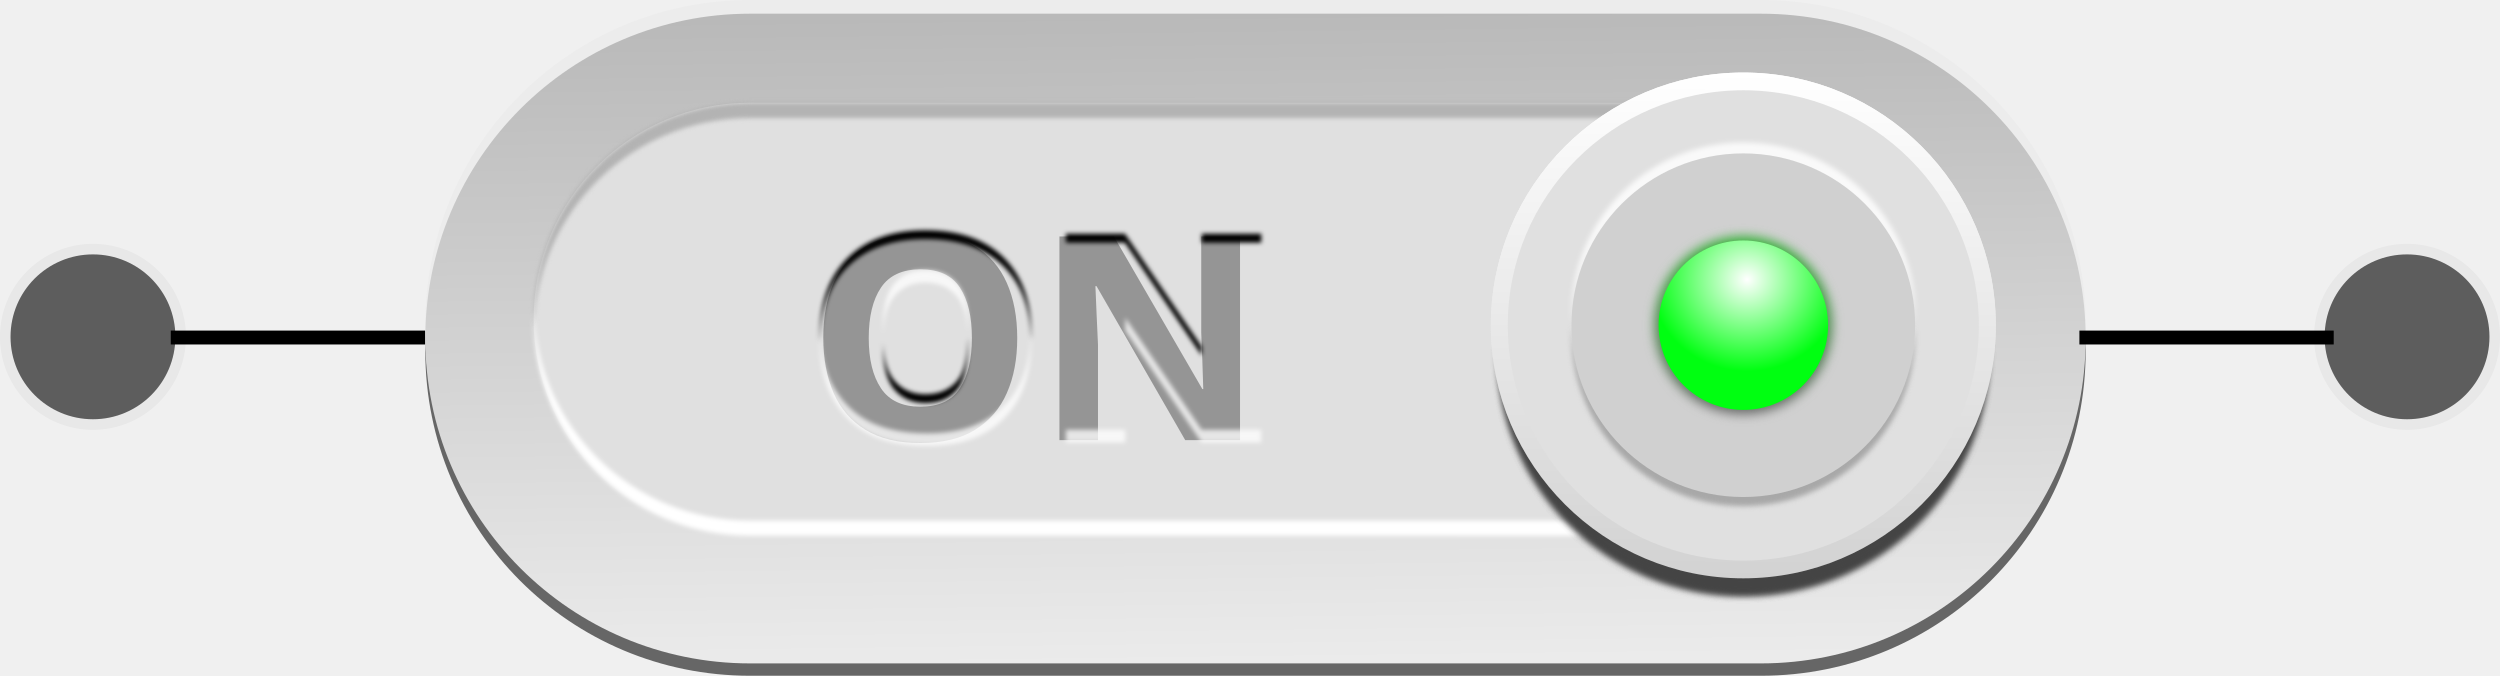
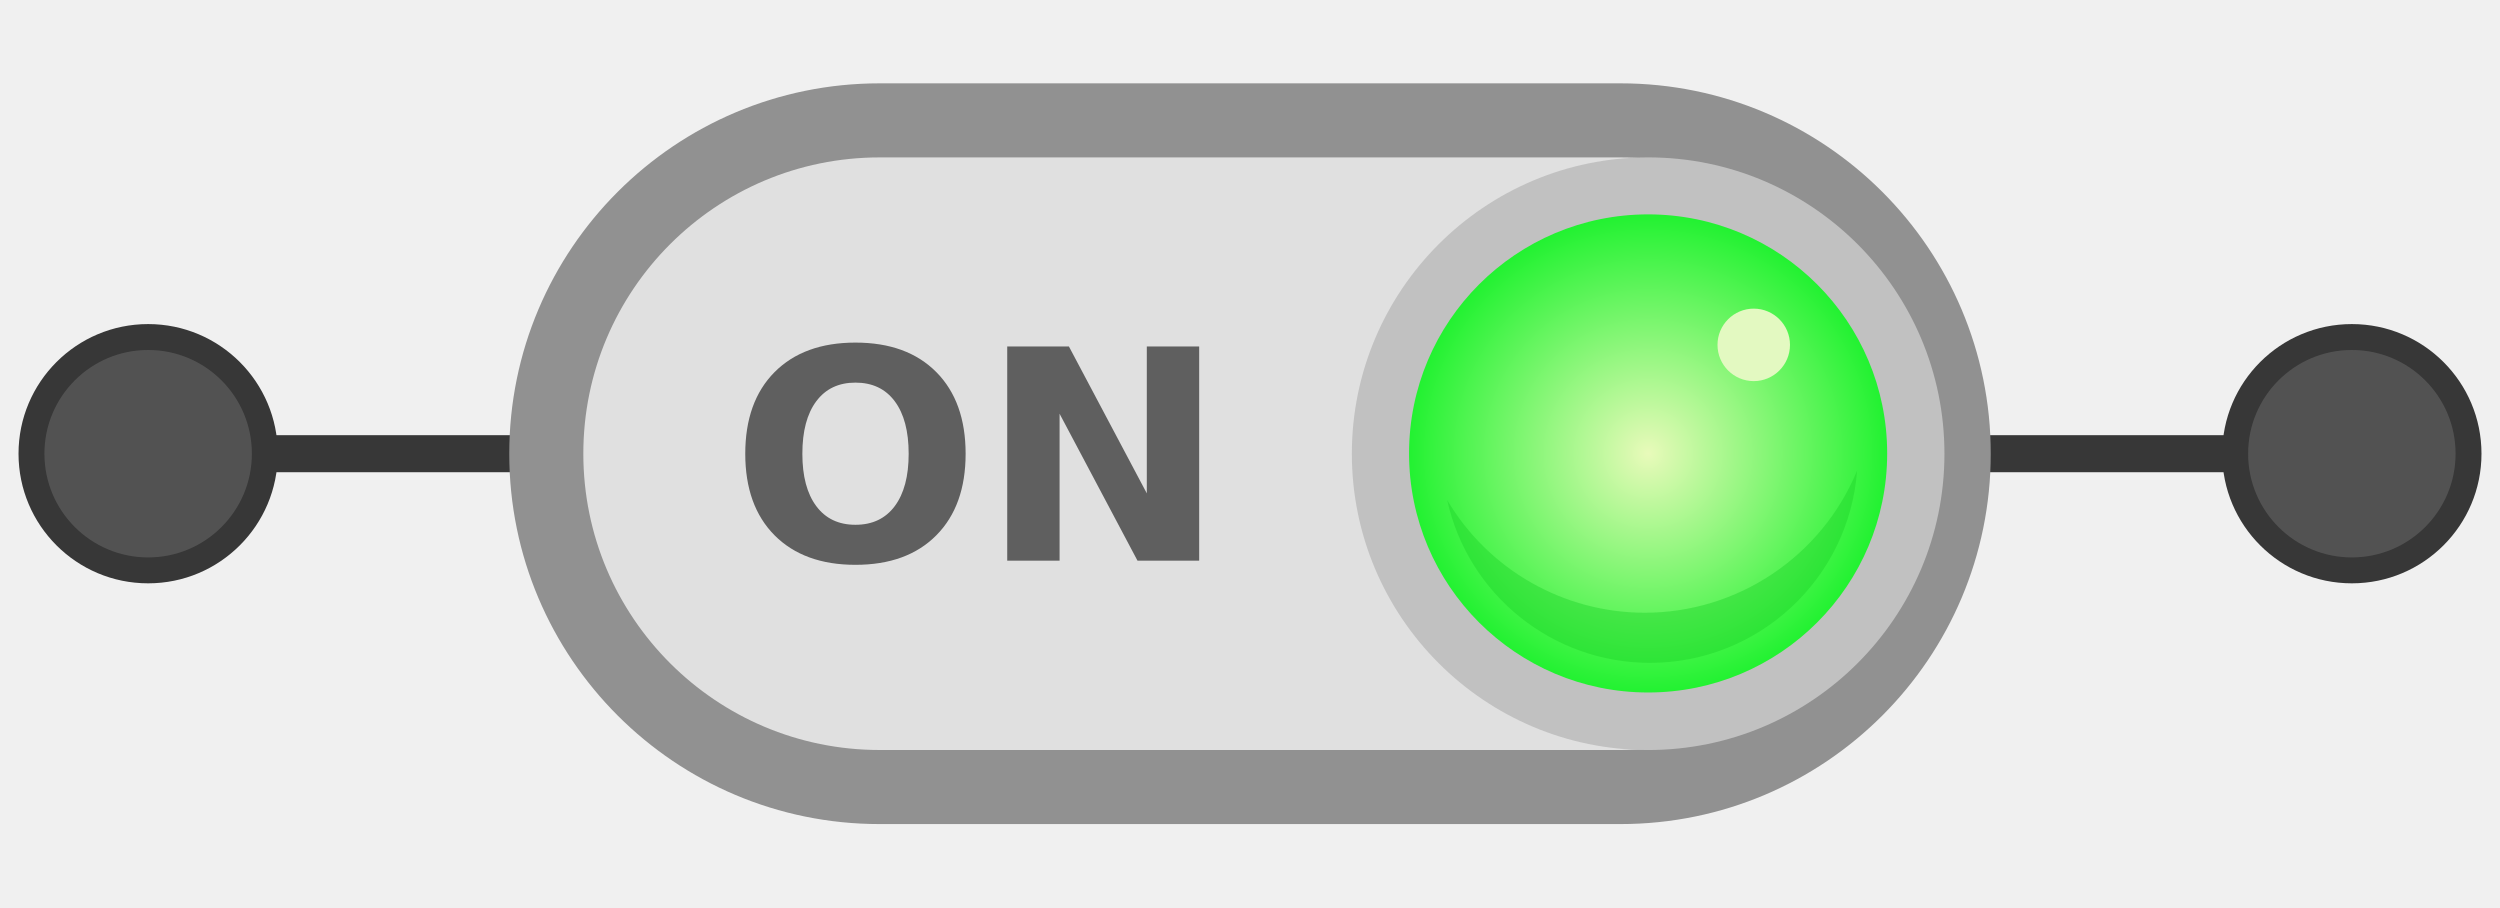
- <svg xmlns="http://www.w3.org/2000/svg" xmlns:xlink="http://www.w3.org/1999/xlink" width="246.683mm" height="66.679mm" viewBox="0 0 874.075 236.264" id="svg4287" version="1.1">
-   <defs id="defs4289">
-     <linearGradient id="linearGradient3814-4">
-       <stop id="stop3816-8" stop-color="#b1b1b1" offset="0" />
-       <stop id="stop3818-9" stop-color="#fff" offset="1" />
+ <svg xmlns="http://www.w3.org/2000/svg" xmlns:xlink="http://www.w3.org/1999/xlink" width="540" height="196" viewBox="0 0 506.25 183.75" id="svg4793" version="1.1">
+   <defs id="defs4795">
+     <linearGradient id="linearGradient927">
+       <stop id="stop923" offset="0" style="stop-color:#e8faba;stop-opacity:1" />
+       <stop id="stop925" offset="1" style="stop-color:#22f231;stop-opacity:1" />
    </linearGradient>
-     <filter id="filter5038" style="color-interpolation-filters:sRGB">
-       <feGaussianBlur id="feGaussianBlur5040" stdDeviation="0.421" />
-     </filter>
-     <filter id="filter5042" style="color-interpolation-filters:sRGB">
-       <feGaussianBlur id="feGaussianBlur5044" stdDeviation="0.421" />
-     </filter>
-     <linearGradient id="linearGradient5383" x1="297.44" xlink:href="#linearGradient3814-4" gradientUnits="userSpaceOnUse" y1="708.97" gradientTransform="matrix(2.058,0,0,2.058,-318.64,-792.85)" x2="298.63" y2="808.52" />
-     <filter id="filter3909-1-3" style="color-interpolation-filters:sRGB">
-       <feGaussianBlur id="feGaussianBlur3911-7-5" stdDeviation="0.257" />
-     </filter>
-     <filter id="filter3917-8-1" style="color-interpolation-filters:sRGB">
-       <feGaussianBlur id="feGaussianBlur3919-8-7" stdDeviation="0.257" />
-     </filter>
-     <linearGradient id="linearGradient5387" x1="452.38" xlink:href="#linearGradient4450-4-2" gradientUnits="userSpaceOnUse" x2="461.23" y1="739.35" y2="244.57" />
-     <linearGradient id="linearGradient4450-4-2">
-       <stop id="stop4452-5-1" stop-color="#696969" offset="0" />
-       <stop id="stop4454-5-3" stop-color="#00f805" offset="1" />
-     </linearGradient>
-     <filter id="filter4446-1-0" style="color-interpolation-filters:sRGB">
-       <feGaussianBlur id="feGaussianBlur4448-7-0" stdDeviation="16.543" />
-     </filter>
-     <radialGradient id="radialGradient5389" gradientUnits="userSpaceOnUse" cy="317.4" cx="503.3" gradientTransform="matrix(1.1426,0,1.1204e-8,1.0825,-121.15,-18.59)" r="275.71">
-       <stop id="stop3984-5-9" stop-color="#fff" offset="0" />
-       <stop id="stop3986-2-2" stop-color="#0f1" offset="1" />
-     </radialGradient>
-     <linearGradient id="linearGradient5393" x1="452.38" xlink:href="#linearGradient4450-4-2" gradientUnits="userSpaceOnUse" x2="462.48" y1="739.35" y2="-337.84" />
-     <filter id="filter4140-9" style="color-interpolation-filters:sRGB">
-       <feGaussianBlur id="feGaussianBlur4142-6" stdDeviation="0.325" />
-     </filter>
-     <filter id="filter4148-8" style="color-interpolation-filters:sRGB">
-       <feGaussianBlur id="feGaussianBlur4150-9" stdDeviation="0.323" />
-     </filter>
-     <linearGradient id="linearGradient5375" x1="297.44" xlink:href="#linearGradient3814-4" gradientUnits="userSpaceOnUse" y1="708.97" gradientTransform="matrix(2.058,0,0,2.058,-301.17,-794.6)" x2="298.63" y2="808.52" />
-     <filter id="filter5038-0" style="color-interpolation-filters:sRGB">
-       <feGaussianBlur id="feGaussianBlur5040-9" stdDeviation="0.421" />
-     </filter>
-     <filter id="filter5042-4" style="color-interpolation-filters:sRGB">
-       <feGaussianBlur id="feGaussianBlur5044-6" stdDeviation="0.421" />
-     </filter>
-     <filter id="filter3909-9" style="color-interpolation-filters:sRGB">
-       <feGaussianBlur id="feGaussianBlur3911-71" stdDeviation="0.257" />
-     </filter>
-     <filter id="filter4230" style="color-interpolation-filters:sRGB">
-       <feGaussianBlur id="feGaussianBlur4232" stdDeviation="0.257" />
-     </filter>
-     <filter id="filter3917-4" style="color-interpolation-filters:sRGB">
-       <feGaussianBlur id="feGaussianBlur3919-6" stdDeviation="0.257" />
-     </filter>
-     <linearGradient id="linearGradient5379" y2="-562.42" gradientUnits="userSpaceOnUse" y1="739.35" x2="439.54" x1="452.38">
-       <stop id="stop4452-9" stop-color="#696969" offset="0" />
-       <stop id="stop4454-2" stop-color="#f00" offset="1" />
-     </linearGradient>
-     <filter id="filter4446-9" style="color-interpolation-filters:sRGB">
-       <feGaussianBlur id="feGaussianBlur4448-5" stdDeviation="16.543" />
-     </filter>
-     <radialGradient id="radialGradient5381" gradientUnits="userSpaceOnUse" cy="317.4" cx="503.3" gradientTransform="matrix(1.1426,0,1.1204e-8,1.0825,-121.15,-18.59)" r="275.71">
-       <stop id="stop3984-0" stop-color="#fff" offset="0" />
-       <stop id="stop3986-0" stop-color="#f00" offset="1" />
-     </radialGradient>
-     <filter id="filter4192-7" style="color-interpolation-filters:sRGB">
-       <feGaussianBlur id="feGaussianBlur4194-0" stdDeviation="0.404" />
-     </filter>
-     <filter id="filter4184-3" style="color-interpolation-filters:sRGB">
-       <feGaussianBlur id="feGaussianBlur4186-7" stdDeviation="0.405" />
-     </filter>
-     <filter id="filter5038-1" style="color-interpolation-filters:sRGB">
-       <feGaussianBlur id="feGaussianBlur5040-5" stdDeviation="0.421" />
-     </filter>
-     <filter id="filter5042-0" style="color-interpolation-filters:sRGB">
-       <feGaussianBlur id="feGaussianBlur5044-5" stdDeviation="0.421" />
-     </filter>
-     <filter id="filter3909-1-3-6" style="color-interpolation-filters:sRGB">
-       <feGaussianBlur id="feGaussianBlur3911-7-5-9" stdDeviation="0.257" />
-     </filter>
-     <linearGradient xlink:href="#linearGradient3814-4" id="linearGradient5409" gradientUnits="userSpaceOnUse" x1="252.72" y1="295.57" x2="252.82" y2="211.53" />
-     <filter id="filter3424" style="color-interpolation-filters:sRGB">
-       <feGaussianBlur id="feGaussianBlur3426" stdDeviation="0.257" />
-     </filter>
-     <filter id="filter3917-8-1-4" style="color-interpolation-filters:sRGB">
-       <feGaussianBlur id="feGaussianBlur3919-8-7-0" stdDeviation="0.257" />
-     </filter>
-     <filter id="filter4446-1-0-1" style="color-interpolation-filters:sRGB">
-       <feGaussianBlur id="feGaussianBlur4448-7-0-6" stdDeviation="16.543" />
-     </filter>
-     <radialGradient xlink:href="#radialGradient5389-8" id="radialGradient4281" gradientUnits="userSpaceOnUse" gradientTransform="matrix(1.1426,0,1.1204e-8,1.0825,-121.15,-18.59)" cx="503.3" cy="317.4" r="275.71" />
-     <radialGradient id="radialGradient5389-8" gradientUnits="userSpaceOnUse" cy="317.4" cx="503.3" gradientTransform="matrix(1.1426,0,1.1204e-8,1.0825,-121.15,-18.59)" r="275.71">
-       <stop id="stop3984-5-9-7" stop-color="#fff" offset="0" />
-       <stop id="stop3986-2-2-9" stop-color="#0f1" offset="1" />
-     </radialGradient>
-     <filter id="filter3440" style="color-interpolation-filters:sRGB">
-       <feGaussianBlur id="feGaussianBlur3442" stdDeviation="0.257" />
-     </filter>
-     <linearGradient xlink:href="#linearGradient3814-4" id="linearGradient4277" gradientUnits="userSpaceOnUse" x1="252.72" y1="295.57" x2="252.82" y2="211.53" />
-     <filter id="filter3451" style="color-interpolation-filters:sRGB">
-       <feGaussianBlur id="feGaussianBlur3453" stdDeviation="0.257" />
-     </filter>
-     <filter id="filter3455" style="color-interpolation-filters:sRGB">
-       <feGaussianBlur id="feGaussianBlur3457" stdDeviation="0.257" />
-     </filter>
-     <linearGradient id="linearGradient4321" x1="452.38" xlink:href="#linearGradient4450-4-2" gradientUnits="userSpaceOnUse" x2="462.48" y1="739.35" y2="-337.84" />
-     <filter id="filter3466" style="color-interpolation-filters:sRGB">
-       <feGaussianBlur id="feGaussianBlur3468" stdDeviation="16.543" />
-     </filter>
-     <radialGradient xlink:href="#radialGradient5389-8" id="radialGradient4283" gradientUnits="userSpaceOnUse" gradientTransform="matrix(1.1426,0,1.1204e-8,1.0825,-121.15,-18.59)" cx="503.3" cy="317.4" r="275.71" />
-     <radialGradient id="radialGradient3471" gradientUnits="userSpaceOnUse" cy="317.4" cx="503.3" gradientTransform="matrix(1.1426,0,1.1204e-8,1.0825,-121.15,-18.59)" r="275.71">
-       <stop id="stop3473" stop-color="#fff" offset="0" />
-       <stop id="stop3475" stop-color="#0f1" offset="1" />
-     </radialGradient>
-     <filter id="filter4140-9-8" style="color-interpolation-filters:sRGB">
-       <feGaussianBlur id="feGaussianBlur4142-6-2" stdDeviation="0.325" />
-     </filter>
-     <filter id="filter4148-8-2" style="color-interpolation-filters:sRGB">
-       <feGaussianBlur id="feGaussianBlur4150-9-0" stdDeviation="0.323" />
-     </filter>
+     <radialGradient xlink:href="#linearGradient927" id="radialGradient1244" cx="1091.852" cy="568.245" fx="1091.852" fy="568.245" r="34.711" gradientTransform="matrix(1.186444,0,0,1.186452,-1198.898,74.41944)" gradientUnits="userSpaceOnUse" />
  </defs>
-   <g id="layer1" transform="translate(-103.611,-375.5929)">
-     <g id="g5272" transform="matrix(1.730617,0,0,1.730617,656.4939,-806.271)">
-       <g id="g5101" transform="translate(-367.01,-1.75)">
-         <path id="path5103" d="m 468.87,752.29 c 0.02,-0.662 0.031,-1.333 0.031,-2 0,-36.358 -29.267,-65.625 -65.625,-65.625 l -204.19,0 c -36.358,0 -65.625,29.267 -65.625,65.625 0,0.667 0.043,1.338 0.063,2 1.057,-35.42 29.878,-63.625 65.562,-63.625 l 204.19,0 c 35.685,0 64.537,28.205 65.594,63.625 z" style="fill:#ececec" />
-         <path id="path5105" d="m 133.49,753.56 c -0.02,0.662 -0.031,1.333 -0.031,2 0,36.358 29.267,65.625 65.625,65.625 l 204.19,0 c 36.358,0 65.625,-29.267 65.625,-65.625 0,-0.667 -0.043,-1.338 -0.062,-2 -1.057,35.42 -29.878,63.625 -65.562,63.625 l -204.19,0 c -35.685,0 -64.537,-28.205 -65.594,-63.625 z" style="fill:#666666" />
-         <rect id="rect5107" ry="65.629" height="131.26" width="335.44" y="687.43" x="133.46" style="fill:url(#linearGradient5383)" />
-         <g id="g5109" transform="translate(-39.819,-687.18)">
-           <rect id="rect5111" ry="43.752" height="87.505" width="291.68" y="1392.6" x="195.16" style="fill:#e0e0e0" />
-           <path id="path5113" d="m 195.19,1434.8 c -0.018,0.511 -0.031,1.016 -0.031,1.531 0,24.239 19.511,43.75 43.75,43.75 l 204.19,0 c 24.239,0 43.75,-19.511 43.75,-43.75 0,-0.515 -0.014,-1.02 -0.031,-1.531 -0.806,23.52 -19.995,42.219 -43.719,42.219 l -204.19,0 c -23.723,0 -42.913,-18.698 -43.719,-42.219 z" style="fill:#ffffff;filter:url(#filter5038-1)" />
-           <path id="path5115" d="m 486.81,1437.9 c 0.017,-0.511 0.031,-1.016 0.031,-1.531 0,-24.239 -19.511,-43.75 -43.75,-43.75 l -204.19,0 c -24.239,0 -43.75,19.511 -43.75,43.75 0,0.515 0.014,1.02 0.031,1.531 0.806,-23.52 19.995,-42.219 43.719,-42.219 l 204.19,0 c 23.724,0 42.913,18.698 43.719,42.219 z" style="fill:#b3b3b3;filter:url(#filter5042-0)" />
-         </g>
-       </g>
-       <g id="g5202" transform="translate(-950.79,180.37)">
-         <g id="g4267-7" transform="matrix(2.058,0,0,2.058,46.895,-382.72)">
-           <g id="g4269-0" transform="translate(70.004,22.627)">
-             <g id="g4271-8">
-               <path id="path4273-5" transform="matrix(1.4221,0,0,1.4007,-40.679,-623.27)" d="m 282.56,759.98 c -0.011,0.251 -0.031,0.496 -0.031,0.75 0,9.315 7.56,16.875 16.875,16.875 9.315,0 16.875,-7.56 16.875,-16.875 0,-0.254 -0.02,-0.499 -0.031,-0.75 -0.396,8.964 -7.782,16.125 -16.844,16.125 -9.061,0 -16.448,-7.161 -16.844,-16.125 z" style="fill:#444444;filter:url(#filter3909-1-3-6)" />
-               <path id="path4275-2" d="m 277.14,235.76 c 0,12.92 -10.953,23.393 -24.464,23.393 -13.511,0 -24.464,-10.473 -24.464,-23.393 0,-12.92 10.953,-23.393 24.464,-23.393 13.511,0 24.464,10.473 24.464,23.393 z" transform="matrix(0.97911,0,0,1.024,137.71,198.06)" style="fill:#e0e0e0;stroke:url(#linearGradient5409);stroke-width:1.698;stroke-linecap:round;stroke-linejoin:round" />
-               <path id="path4277-0" d="m 368.26,439.59 c -0.011,0.251 -0.031,0.496 -0.031,0.75 0,9.315 7.56,16.875 16.875,16.875 9.315,0 16.875,-7.56 16.875,-16.875 0,-0.254 -0.02,-0.499 -0.031,-0.75 -0.396,8.964 -7.782,16.125 -16.844,16.125 -9.061,0 -16.448,-7.161 -16.844,-16.125 z" style="fill:#a8a8a8;filter:url(#filter3909-1-3-6)" />
-               <path id="path4279-5" d="m 401.95,439.14 c 0.011,-0.251 0.031,-0.496 0.031,-0.75 0,-9.315 -7.56,-16.875 -16.875,-16.875 -9.315,0 -16.875,7.56 -16.875,16.875 0,0.254 0.02,0.499 0.031,0.75 0.396,-8.964 7.782,-16.125 16.844,-16.125 9.061,0 16.448,7.161 16.844,16.125 z" style="fill:#ffffff;fill-opacity:0.815;filter:url(#filter3917-8-1-4)" />
-               <path id="path4281-1" transform="matrix(0.68944,0,0,0.72101,210.9,269.47)" d="m 277.14,235.76 c 0,12.92 -10.953,23.393 -24.464,23.393 -13.511,0 -24.464,-10.473 -24.464,-23.393 0,-12.92 10.953,-23.393 24.464,-23.393 13.511,0 24.464,10.473 24.464,23.393 z" style="fill:#d0d0d0" />
-               <path id="path4283-1" transform="matrix(0.03162,0,0,0.03162,371.15,424.48)" d="m 717.14,473.79 c 0,152.27 -123.44,275.71 -275.71,275.71 -152.27,0 -275.71,-123.44 -275.71,-275.71 0,-152.27 123.44,-275.71 275.71,-275.71 152.27,0 275.71,123.44 275.71,275.71 z" style="fill:url(#linearGradient5387);filter:url(#filter4446-1-0-1)" />
-               <path id="path4285-0" transform="matrix(0.030169,0,0,0.030169,371.79,425.16)" d="m 717.14,473.79 c 0,152.27 -123.44,275.71 -275.71,275.71 -152.27,0 -275.71,-123.44 -275.71,-275.71 0,-152.27 123.44,-275.71 275.71,-275.71 152.27,0 275.71,123.44 275.71,275.71 z" style="fill:url(#radialGradient4281)" />
-             </g>
-             <path id="path4287-8" transform="matrix(1.4221,0,0,1.4007,-40.679,-623.27)" d="m 282.56,759.98 c -0.011,0.251 -0.031,0.496 -0.031,0.75 0,9.315 7.56,16.875 16.875,16.875 9.315,0 16.875,-7.56 16.875,-16.875 0,-0.254 -0.02,-0.499 -0.031,-0.75 -0.396,8.964 -7.782,16.125 -16.844,16.125 -9.061,0 -16.448,-7.161 -16.844,-16.125 z" style="fill:#444444;filter:url(#filter3909-1-3-6)" />
-             <path id="path4289-0" d="m 277.14,235.76 c 0,12.92 -10.953,23.393 -24.464,23.393 -13.511,0 -24.464,-10.473 -24.464,-23.393 0,-12.92 10.953,-23.393 24.464,-23.393 13.511,0 24.464,10.473 24.464,23.393 z" transform="matrix(0.97911,0,0,1.024,137.71,198.06)" style="fill:#e0e0e0;stroke:url(#linearGradient4277);stroke-width:1.698;stroke-linecap:round;stroke-linejoin:round" />
-             <path id="path4291-3" d="m 368.26,439.59 c -0.011,0.251 -0.031,0.496 -0.031,0.75 0,9.315 7.56,16.875 16.875,16.875 9.315,0 16.875,-7.56 16.875,-16.875 0,-0.254 -0.02,-0.499 -0.031,-0.75 -0.396,8.964 -7.782,16.125 -16.844,16.125 -9.061,0 -16.448,-7.161 -16.844,-16.125 z" style="fill:#a8a8a8;filter:url(#filter3909-1-3-6)" />
-             <path id="path4293-5" d="m 401.95,439.14 c 0.011,-0.251 0.031,-0.496 0.031,-0.75 0,-9.315 -7.56,-16.875 -16.875,-16.875 -9.315,0 -16.875,7.56 -16.875,16.875 0,0.254 0.02,0.499 0.031,0.75 0.396,-8.964 7.782,-16.125 16.844,-16.125 9.061,0 16.448,7.161 16.844,16.125 z" style="fill:#ffffff;fill-opacity:0.815;filter:url(#filter3917-8-1-4)" />
-             <path id="path4295-1" transform="matrix(0.68944,0,0,0.72101,210.9,269.47)" d="m 277.14,235.76 c 0,12.92 -10.953,23.393 -24.464,23.393 -13.511,0 -24.464,-10.473 -24.464,-23.393 0,-12.92 10.953,-23.393 24.464,-23.393 13.511,0 24.464,10.473 24.464,23.393 z" style="fill:#d0d0d0" />
-             <path id="path4297-4" transform="matrix(0.03162,0,0,0.03162,371.15,424.48)" d="m 717.14,473.79 c 0,152.27 -123.44,275.71 -275.71,275.71 -152.27,0 -275.71,-123.44 -275.71,-275.71 0,-152.27 123.44,-275.71 275.71,-275.71 152.27,0 275.71,123.44 275.71,275.71 z" style="fill:url(#linearGradient5393);filter:url(#filter4446-1-0-1)" />
-             <path id="path4299-0" transform="matrix(0.030169,0,0,0.030169,371.79,425.16)" d="m 717.14,473.79 c 0,152.27 -123.44,275.71 -275.71,275.71 -152.27,0 -275.71,-123.44 -275.71,-275.71 0,-152.27 123.44,-275.71 275.71,-275.71 152.27,0 275.71,123.44 275.71,275.71 z" style="fill:url(#radialGradient4283)" />
+   <g id="layer1" transform="translate(-109.2297,-444.0183)">
+     <path style="color:#000000;font-style:normal;font-variant:normal;font-weight:normal;font-stretch:normal;font-size:medium;line-height:normal;font-family:sans-serif;font-variant-ligatures:normal;font-variant-position:normal;font-variant-caps:normal;font-variant-numeric:normal;font-variant-alternates:normal;font-feature-settings:normal;text-indent:0;text-align:start;text-decoration:none;text-decoration-line:none;text-decoration-style:solid;text-decoration-color:#000000;letter-spacing:normal;word-spacing:normal;text-transform:none;writing-mode:lr-tb;direction:ltr;text-orientation:mixed;dominant-baseline:auto;baseline-shift:baseline;text-anchor:start;white-space:normal;shape-padding:0;clip-rule:nonzero;display:inline;overflow:visible;visibility:visible;opacity:1;isolation:auto;mix-blend-mode:normal;color-interpolation:sRGB;color-interpolation-filters:linearRGB;solid-color:#000000;solid-opacity:1;vector-effect:none;fill:#373737;fill-opacity:1;fill-rule:nonzero;stroke:none;stroke-width:5.886px;stroke-linecap:butt;stroke-linejoin:miter;stroke-miterlimit:4;stroke-dasharray:none;stroke-dashoffset:0;stroke-opacity:1;color-rendering:auto;image-rendering:auto;shape-rendering:auto;text-rendering:auto;enable-background:accumulate" d="m 469.23,532.143 v 7.5 h 93.75 v -7.5 z" id="path2906-5-35" />
+     <path style="color:#000000;font-style:normal;font-variant:normal;font-weight:normal;font-stretch:normal;font-size:medium;line-height:normal;font-family:sans-serif;font-variant-ligatures:normal;font-variant-position:normal;font-variant-caps:normal;font-variant-numeric:normal;font-variant-alternates:normal;font-feature-settings:normal;text-indent:0;text-align:start;text-decoration:none;text-decoration-line:none;text-decoration-style:solid;text-decoration-color:#000000;letter-spacing:normal;word-spacing:normal;text-transform:none;writing-mode:lr-tb;direction:ltr;text-orientation:mixed;dominant-baseline:auto;baseline-shift:baseline;text-anchor:start;white-space:normal;shape-padding:0;clip-rule:nonzero;display:inline;overflow:visible;visibility:visible;opacity:1;isolation:auto;mix-blend-mode:normal;color-interpolation:sRGB;color-interpolation-filters:linearRGB;solid-color:#000000;solid-opacity:1;vector-effect:none;fill:#373737;fill-opacity:1;fill-rule:nonzero;stroke:none;stroke-width:6.549px;stroke-linecap:butt;stroke-linejoin:miter;stroke-miterlimit:4;stroke-dasharray:none;stroke-dashoffset:0;stroke-opacity:1;color-rendering:auto;image-rendering:auto;shape-rendering:auto;text-rendering:auto;enable-background:accumulate" d="m 270.48,532.143 v 7.5 h -108.75 v -7.5 z" id="path2906-5-3" />
+     <circle style="opacity:1;fill:#373737;fill-opacity:1;stroke:none;stroke-width:0.937;stroke-linecap:butt;stroke-linejoin:round;stroke-miterlimit:4;stroke-dasharray:none;stroke-opacity:1" id="path840-67" cx="139.23" cy="535.893" r="26.25" />
+     <circle style="opacity:0.99;fill:#535353;fill-opacity:1;stroke:none;stroke-width:0.75;stroke-linecap:butt;stroke-linejoin:round;stroke-miterlimit:4;stroke-dasharray:none;stroke-opacity:1" id="path840-6-5" cx="139.23" cy="535.893" r="21" />
+     <circle style="opacity:1;fill:#373737;fill-opacity:1;stroke:none;stroke-width:0.937;stroke-linecap:butt;stroke-linejoin:round;stroke-miterlimit:4;stroke-dasharray:none;stroke-opacity:1" id="path840-62" cx="-585.48" cy="535.893" r="26.25" transform="scale(-1,1)" />
+     <circle style="opacity:0.99;fill:#535353;fill-opacity:1;stroke:none;stroke-width:0.75;stroke-linecap:butt;stroke-linejoin:round;stroke-miterlimit:4;stroke-dasharray:none;stroke-opacity:1" id="path840-6-9" cx="-585.48" cy="535.893" r="21" transform="scale(-1,1)" />
+     <g transform="translate(-296.0695,-315.5346)" id="layer1-6">
+       <g transform="matrix(1.730617,0,0,1.730617,656.4939,-806.271)" id="g5272">
+         <rect style="opacity:1;fill:#919191;fill-opacity:1;stroke:none;stroke-width:3.192;stroke-linecap:butt;stroke-linejoin:round;stroke-miterlimit:4;stroke-dasharray:none;stroke-opacity:1" id="rect1322-0" width="173.349" height="86.674" x="-85.559" y="914.529" ry="43.337" />
+         <rect style="opacity:1;fill:#e0e0e0;fill-opacity:1;stroke:none;stroke-width:2.709;stroke-linecap:butt;stroke-linejoin:round;stroke-miterlimit:4;stroke-dasharray:none;stroke-opacity:1" id="rect1322" width="156.014" height="69.339" x="-76.892" y="923.196" ry="34.67" />
+         <g id="g1320" transform="matrix(0.6792132,0,0,0.6792132,25.47576,449.365)">
+           <path style="color:#000000;font-style:normal;font-variant:normal;font-weight:normal;font-stretch:normal;font-size:medium;line-height:normal;font-family:sans-serif;font-variant-ligatures:normal;font-variant-position:normal;font-variant-caps:normal;font-variant-numeric:normal;font-variant-alternates:normal;font-feature-settings:normal;text-indent:0;text-align:start;text-decoration:none;text-decoration-line:none;text-decoration-style:solid;text-decoration-color:#000000;letter-spacing:normal;word-spacing:normal;text-transform:none;writing-mode:lr-tb;direction:ltr;text-orientation:mixed;dominant-baseline:auto;baseline-shift:baseline;text-anchor:start;white-space:normal;shape-padding:0;clip-rule:nonzero;display:inline;overflow:visible;visibility:visible;opacity:1;isolation:auto;mix-blend-mode:normal;color-interpolation:sRGB;color-interpolation-filters:linearRGB;solid-color:#000000;solid-opacity:1;vector-effect:none;fill:#c1c1c1;fill-opacity:1;fill-rule:nonzero;stroke:none;stroke-width:3.499;stroke-linecap:round;stroke-linejoin:round;stroke-miterlimit:4;stroke-dasharray:none;stroke-dashoffset:0;stroke-opacity:1;color-rendering:auto;image-rendering:auto;shape-rendering:auto;text-rendering:auto;enable-background:accumulate" d="m 32.724,697.614 c -28.17,0 -51.043,22.876 -51.043,51.049 0,28.173 22.873,51.047 51.043,51.047 28.17,0 51.045,-22.874 51.045,-51.047 0,-28.173 -22.875,-51.049 -51.045,-51.049 z" id="path4289-0-2" />
+           <g id="g1344" transform="translate(-63.80494,-3.0206238e-6)">
+             <path id="path4295-1" d="m 137.707,748.615 c 0,22.746 -18.438,41.183 -41.183,41.183 -22.745,0 -41.183,-18.438 -41.183,-41.183 0,-22.746 18.438,-41.183 41.183,-41.183 22.744,0 41.183,18.438 41.183,41.183 z" style="fill:url(#radialGradient1244);fill-opacity:1;stroke:none;stroke-width:3.214;stroke-miterlimit:4;stroke-dasharray:none;stroke-opacity:1" />
+             <circle r="6.243" cy="729.914" cx="114.721" id="path879" style="opacity:0.99;fill:#e4f9c2;fill-opacity:1;stroke:none;stroke-width:0.26;stroke-linecap:butt;stroke-linejoin:round;stroke-miterlimit:4;stroke-dasharray:none;stroke-opacity:1" />
+             <path id="path863-9" d="M 132.531,751.565 A 39.615,39.615 0 0 1 95.931,776.061 39.615,39.615 0 0 1 61.9,756.638 35.832,35.832 0 0 0 96.834,784.699 35.832,35.832 0 0 0 132.531,751.565 Z" style="opacity:0.99;fill:#1cd329;fill-opacity:0.433;stroke:none;stroke-width:0.427;stroke-linecap:butt;stroke-linejoin:round;stroke-miterlimit:4;stroke-dasharray:none;stroke-opacity:1" />
          </g>
        </g>
-         <g id="g4253-4" transform="matrix(1.4404,0,0,1.4404,504.86,-718.53)">
-           <text id="text4255-3" style="font-size:40px;line-height:125%;font-family:Sans;letter-spacing:0px;word-spacing:0px;fill:#959595" xml:space="preserve" font-size="40px" line-height="125%" y="909.462" x="200.954">
-             <tspan id="tspan4257-2" font-size="40px" line-height="125%" y="909.462" x="200.954" font-weight="900" style="font-weight:900;font-size:40px;line-height:125%;font-family:'Arial Black';fill:#959595">ON</tspan>
-           </text>
-           <path id="path4259-5" d="m 217.52,885.61 c -1.784,2e-5 -3.2,0.612 -4.281,1.875 -1.081,1.263 -1.625,3.365 -1.625,6.281 0,0.252 0.023,0.479 0.031,0.719 0.118,-2.371 0.648,-4.114 1.594,-5.219 1.081,-1.263 2.497,-1.906 4.281,-1.906 1.862,2e-5 3.35,0.632 4.438,1.875 0.951,1.088 1.475,2.738 1.594,4.938 0.008,-0.266 0.031,-0.531 0.031,-0.812 -2e-5,-2.695 -0.538,-4.663 -1.625,-5.906 -1.087,-1.244 -2.575,-1.844 -4.438,-1.844 z m 28.094,6.688 0,1.781 10.719,15.719 8.344,0 0,-1.781 -8.344,0 -10.719,-15.719 z m -13.219,2.406 c -0.123,2.796 -0.671,5.157 -1.656,7.031 -1.126,2.142 -2.746,3.809 -4.875,5 -2.129,1.191 -4.792,1.781 -7.969,1.781 -3.229,0 -5.884,-0.534 -8,-1.562 -2.116,-1.029 -3.841,-2.648 -5.156,-4.875 -1.151,-1.948 -1.794,-4.319 -1.938,-7.125 -0.004,0.181 -0.031,0.347 -0.031,0.531 0,3.346 0.654,6.148 1.969,8.375 1.315,2.227 3.04,3.846 5.156,4.875 2.116,1.029 4.771,1.531 8,1.531 3.177,0 5.84,-0.59 7.969,-1.781 2.129,-1.191 3.749,-2.858 4.875,-5 1.126,-2.142 1.688,-4.872 1.688,-8.219 0,-0.192 -0.027,-0.374 -0.031,-0.562 z m 4.906,13.312 0,1.781 8.312,0 0,-1.781 -8.312,0 z" style="fill:#ffffff;fill-opacity:0.76;filter:url(#filter4140-9-8)" />
-           <path id="path4261-7" d="m 217.57,880.02 c -4.648,3e-5 -8.302,1.302 -10.906,3.906 -2.604,2.604 -3.906,6.232 -3.906,10.906 0,0.251 0.024,0.505 0.031,0.75 0.093,-4.427 1.367,-7.899 3.875,-10.406 2.604,-2.604 6.258,-3.906 10.906,-3.906 4.766,3e-5 8.422,1.285 11,3.844 2.482,2.464 3.752,5.885 3.844,10.25 0.007,-0.25 0.031,-0.492 0.031,-0.75 -3e-5,-4.609 -1.297,-8.191 -3.875,-10.75 -2.578,-2.559 -6.234,-3.844 -11,-3.844 z m 19.719,0.5 0,1.25 8.281,0 10.781,15.844 0,-1.25 -10.781,-15.844 -8.281,0 z m 19.062,0 0,1.25 8.344,0 0,-1.25 -8.344,0 z m -32.781,14.656 c -0.072,2.83 -0.567,4.824 -1.531,5.969 -1.042,1.237 -2.537,1.875 -4.438,1.875 -1.849,10e-6 -3.301,-0.643 -4.375,-1.906 -0.94,-1.105 -1.476,-2.836 -1.594,-5.188 -7.2e-4,0.074 0,0.144 0,0.219 -1e-5,2.891 0.52,4.956 1.594,6.219 1.074,1.263 2.526,1.906 4.375,1.906 1.901,10e-6 3.396,-0.638 4.438,-1.875 1.042,-1.237 1.562,-3.453 1.562,-6.656 0,-0.196 -0.025,-0.374 -0.031,-0.562 z" style="filter:url(#filter4148-8-2)" />
+         <g aria-label="ON" style="font-size:34.379px;line-height:0%;font-family:sans-serif;letter-spacing:0px;word-spacing:0px;fill:#5f5f5f;fill-opacity:1;stroke-width:0.859" id="text4255-3">
+           <path d="m -45.052,949.548 q -2.954,0 -4.583,2.182 -1.628,2.182 -1.628,6.144 0,3.945 1.628,6.127 1.628,2.182 4.583,2.182 2.971,0 4.6,-2.182 1.628,-2.182 1.628,-6.127 0,-3.962 -1.628,-6.144 -1.628,-2.182 -4.6,-2.182 z m 0,-4.683 q 6.043,0 9.468,3.458 3.424,3.458 3.424,9.552 0,6.077 -3.424,9.535 -3.424,3.458 -9.468,3.458 -6.026,0 -9.468,-3.458 -3.424,-3.458 -3.424,-9.535 0,-6.093 3.424,-9.552 3.441,-3.458 9.468,-3.458 z" style="font-weight:900;font-size:34.379px;line-height:125%;font-family:'Arial Black';fill:#5f5f5f;fill-opacity:1;stroke-width:0.859" id="path835" />
+           <path d="m -27.292,945.318 h 7.218 l 9.115,17.189 v -17.189 h 6.127 v 25.062 h -7.218 l -9.115,-17.189 v 17.189 h -6.127 z" style="font-weight:900;font-size:34.379px;line-height:125%;font-family:'Arial Black';fill:#5f5f5f;fill-opacity:1;stroke-width:0.859" id="path837" />
        </g>
      </g>
    </g>
-     <rect style="opacity:1;fill:#000000;fill-opacity:1;stroke:none;stroke-width:1.901;stroke-miterlimit:3.55;stroke-dasharray:none;stroke-opacity:0.967" id="rect5610" width="88.912" height="4.854" x="830.636" y="491.176" />
-     <rect style="opacity:1;fill:#000000;fill-opacity:1;stroke:none;stroke-width:1.901;stroke-miterlimit:3.55;stroke-dasharray:none;stroke-opacity:0.967" id="rect5610-1" width="88.912" height="4.854" x="163.32" y="491.176" />
-     <circle style="opacity:0.649;fill:#000000;fill-opacity:0.934;stroke:#000000;stroke-width:7.36;stroke-miterlimit:3.55;stroke-dasharray:none;stroke-opacity:0.053" id="path5637" cx="945.186" cy="493.357" r="28.82" />
-     <circle style="opacity:0.649;fill:#000000;fill-opacity:0.934;stroke:#000000;stroke-width:7.36;stroke-miterlimit:3.55;stroke-dasharray:none;stroke-opacity:0.053" id="path5637-7" cx="136.111" cy="493.356" r="28.82" />
  </g>
</svg>
